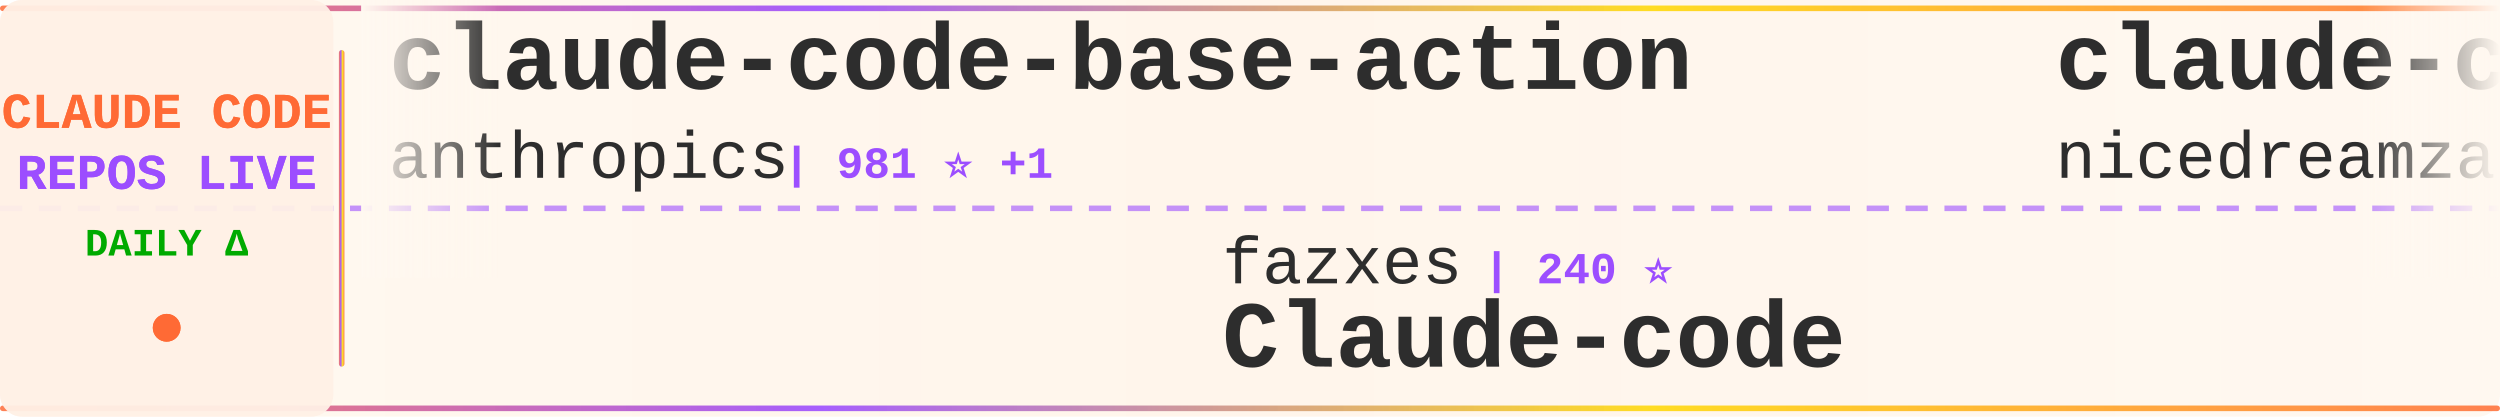
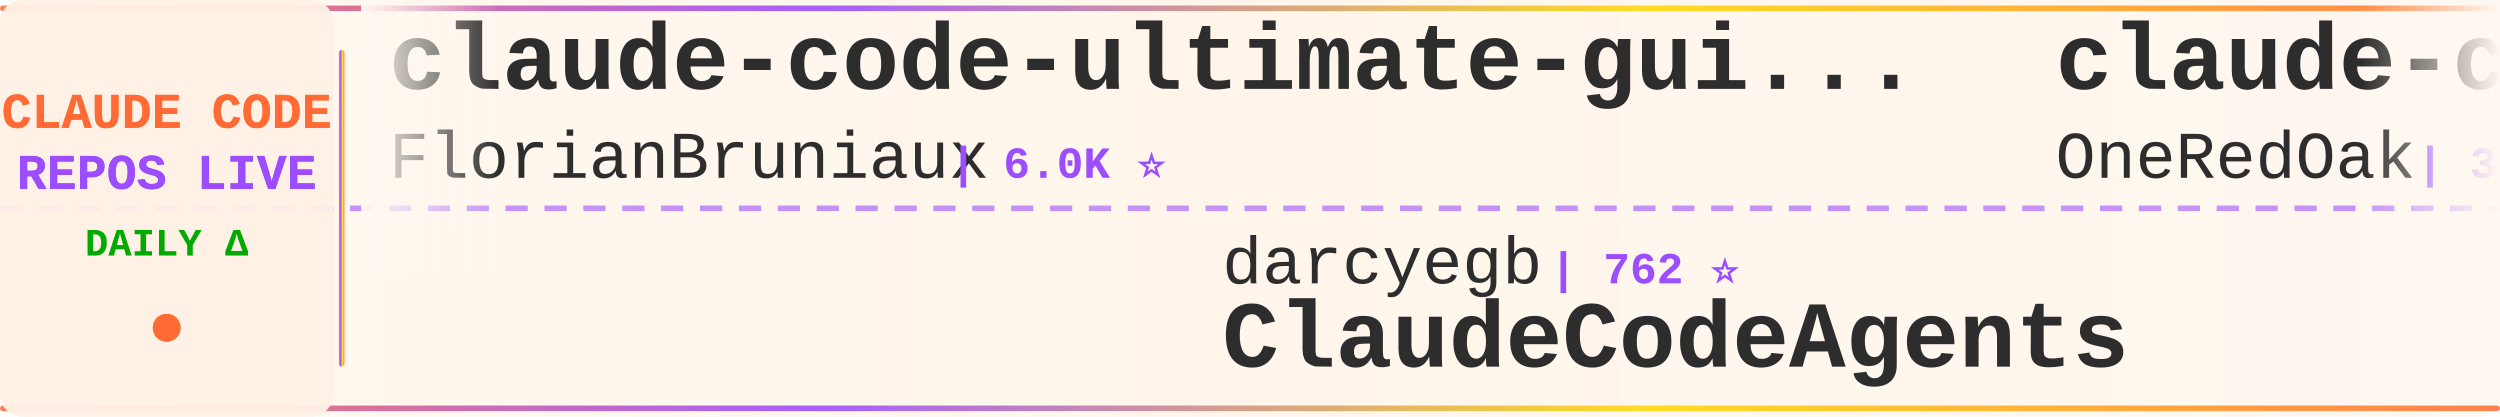
<svg xmlns="http://www.w3.org/2000/svg" width="900" height="150">
  <defs>
    <linearGradient id="tickerBg" x1="0%" y1="0%" x2="100%" y2="0%">
      <stop offset="0%" style="stop-color:#fff8f0;stop-opacity:0.98" />
      <stop offset="50%" style="stop-color:#fff5eb;stop-opacity:1" />
      <stop offset="100%" style="stop-color:#fff8f0;stop-opacity:0.98" />
    </linearGradient>
    <linearGradient id="borderGrad" x1="0%" y1="0%" x2="100%" y2="0%">
      <stop offset="0%" style="stop-color:#FF6B35;stop-opacity:0.85">
        <animate attributeName="stop-opacity" values="0.85;1;0.85" dur="2s" repeatCount="indefinite" />
      </stop>
      <stop offset="33%" style="stop-color:#9C4EFF;stop-opacity:0.9">
        <animate attributeName="stop-opacity" values="0.9;1;0.9" dur="2.2s" repeatCount="indefinite" />
      </stop>
      <stop offset="66%" style="stop-color:#FFD700;stop-opacity:0.85">
        <animate attributeName="stop-opacity" values="0.85;1;0.85" dur="1.8s" repeatCount="indefinite" />
      </stop>
      <stop offset="100%" style="stop-color:#FF6B35;stop-opacity:0.85">
        <animate attributeName="stop-opacity" values="0.85;1;0.85" dur="2s" repeatCount="indefinite" />
      </stop>
    </linearGradient>
    <filter id="textGlow">
      <feGaussianBlur stdDeviation="0.15" result="coloredBlur" />
      <feMerge>
        <feMergeNode in="coloredBlur" />
        <feMergeNode in="SourceGraphic" />
      </feMerge>
    </filter>
    <filter id="metricGlow">
      <feGaussianBlur stdDeviation="0.2" result="coloredBlur" />
      <feMerge>
        <feMergeNode in="coloredBlur" />
        <feMergeNode in="SourceGraphic" />
      </feMerge>
    </filter>
    <linearGradient id="leftFade" x1="0%" y1="0%" x2="100%" y2="0%">
      <stop offset="0%" style="stop-color:#fff8f0;stop-opacity:1" />
      <stop offset="100%" style="stop-color:#fff8f0;stop-opacity:0" />
    </linearGradient>
    <linearGradient id="rightFade" x1="0%" y1="0%" x2="100%" y2="0%">
      <stop offset="0%" style="stop-color:#fff8f0;stop-opacity:0" />
      <stop offset="100%" style="stop-color:#fff8f0;stop-opacity:1" />
    </linearGradient>
  </defs>
  <rect width="900" height="150" fill="url(#tickerBg)" rx="8" />
  <rect x="0" y="2" width="900" height="2" fill="url(#borderGrad)" rx="1" />
  <rect x="0" y="146" width="900" height="2" fill="url(#borderGrad)" rx="1" />
  <line x1="0" y1="75" x2="900" y2="75" stroke="#9C4EFF" stroke-width="2" stroke-dasharray="8 6" opacity="0.6" />
  <rect x="0" y="0" width="120" height="150" fill="#fff0e6" opacity="0.95" rx="8" />
  <text x="60" y="46" font-family="'Courier New', monospace" font-size="18" font-weight="bold" fill="#FF6B35" text-anchor="middle" filter="url(#textGlow)">
    CLAUDE CODE
  </text>
  <text x="60" y="68" font-family="'Courier New', monospace" font-size="18" font-weight="bold" fill="#9C4EFF" text-anchor="middle" filter="url(#textGlow)">
    REPOS LIVE
  </text>
  <text x="60" y="92" font-family="'Courier New', monospace" font-size="14" font-weight="bold" fill="#00aa00" text-anchor="middle">
    DAILY Δ
  </text>
  <circle cx="60" cy="118" r="5" fill="#FF6B35" filter="url(#metricGlow)">
    <animate attributeName="r" values="4;6;4" dur="1.5s" repeatCount="indefinite" />
    <animate attributeName="opacity" values="0.6;1;0.6" dur="1.5s" repeatCount="indefinite" />
  </circle>
  <rect x="122" y="18" width="2" height="114" fill="url(#borderGrad)" rx="1" />
  <clipPath id="tickerClip">
    <rect x="130" y="0" width="770" height="150" />
  </clipPath>
  <g clip-path="url(#tickerClip)">
    <g id="tickerItems">
      <animateTransform attributeName="transform" attributeType="XML" type="translate" from="0 0" to="-3000 0" dur="54s" repeatCount="indefinite" />
      <g transform="translate(0, 0)">
-         <text x="140" y="32" font-family="'Courier New', monospace" font-size="34" font-weight="bold" fill="#2d2d2d">claude-code-base-action</text>
-         <text x="140" y="64" font-family="'Courier New', monospace" font-size="24" font-weight="normal" fill="#2d2d2d" opacity="1.0">anthropics</text>
-         <text x="282" y="64" font-family="'Courier New', monospace" font-size="16" font-weight="bold" fill="#9C4EFF"> | 981 ⭐ +1</text>
+         <text x="140" y="32" font-family="'Courier New', monospace" font-size="34" font-weight="bold" fill="#2d2d2d">claude-code-ultimate-gui...</text>
+         <text x="140" y="64" font-family="'Courier New', monospace" font-size="24" font-weight="normal" fill="#2d2d2d" opacity="1.0">FlorianBruniaux</text>
+         <text x="342" y="64" font-family="'Courier New', monospace" font-size="16" font-weight="bold" fill="#9C4EFF"> | 6.0K ⭐</text>
      </g>
      <g transform="translate(300, 0)">
-         <text x="140" y="102" font-family="'Courier New', monospace" font-size="24" font-weight="normal" fill="#2d2d2d" opacity="1.0">fazxes</text>
-         <text x="234" y="102" font-family="'Courier New', monospace" font-size="16" font-weight="bold" fill="#9C4EFF"> | 240 ⭐</text>
-         <text x="140" y="132" font-family="'Courier New', monospace" font-size="34" font-weight="bold" fill="#2d2d2d">Claude-code</text>
+         <text x="140" y="102" font-family="'Courier New', monospace" font-size="24" font-weight="normal" fill="#2d2d2d" opacity="1.0">darcyegb</text>
+         <text x="258" y="102" font-family="'Courier New', monospace" font-size="16" font-weight="bold" fill="#9C4EFF"> | 762 ⭐</text>
+         <text x="140" y="132" font-family="'Courier New', monospace" font-size="34" font-weight="bold" fill="#2d2d2d">ClaudeCodeAgents</text>
      </g>
      <g transform="translate(600, 0)">
-         <text x="140" y="32" font-family="'Courier New', monospace" font-size="34" font-weight="bold" fill="#2d2d2d">claude-code-local</text>
-         <text x="140" y="64" font-family="'Courier New', monospace" font-size="24" font-weight="normal" fill="#2d2d2d" opacity="1.0">nicedreamzapp</text>
-         <text x="318" y="64" font-family="'Courier New', monospace" font-size="16" font-weight="bold" fill="#9C4EFF"> | 3.3K ⭐</text>
+         <text x="140" y="32" font-family="'Courier New', monospace" font-size="34" font-weight="bold" fill="#2d2d2d">claude-code-workflows</text>
+         <text x="140" y="64" font-family="'Courier New', monospace" font-size="24" font-weight="normal" fill="#2d2d2d" opacity="1.0">OneRedOak</text>
+         <text x="270" y="64" font-family="'Courier New', monospace" font-size="16" font-weight="bold" fill="#9C4EFF"> | 3.9K ⭐</text>
      </g>
      <g transform="translate(900, 0)">
+         <text x="140" y="102" font-family="'Courier New', monospace" font-size="24" font-weight="normal" fill="#2d2d2d" opacity="1.0">shanraisshan</text>
+         <text x="306" y="102" font-family="'Courier New', monospace" font-size="16" font-weight="bold" fill="#9C4EFF"> | 65.9K ⭐ +8</text>
+         <text x="140" y="132" font-family="'Courier New', monospace" font-size="34" font-weight="bold" fill="#2d2d2d">claude-code-best-practic...</text>
+       </g>
+       <g transform="translate(1200, 0)">
+         <text x="140" y="32" font-family="'Courier New', monospace" font-size="34" font-weight="bold" fill="#2d2d2d">free-claude-code</text>
+         <text x="140" y="64" font-family="'Courier New', monospace" font-size="24" font-weight="normal" fill="#2d2d2d" opacity="1.0">Alishahryar1</text>
+         <text x="306" y="64" font-family="'Courier New', monospace" font-size="16" font-weight="bold" fill="#9C4EFF"> | 54.9K ⭐ +40</text>
+       </g>
+       <g transform="translate(1500, 0)">
+         <text x="140" y="102" font-family="'Courier New', monospace" font-size="24" font-weight="normal" fill="#2d2d2d" opacity="1.0">SeemSeam</text>
+         <text x="258" y="102" font-family="'Courier New', monospace" font-size="16" font-weight="bold" fill="#9C4EFF"> | 3.5K ⭐ +1</text>
+         <text x="140" y="132" font-family="'Courier New', monospace" font-size="34" font-weight="bold" fill="#2d2d2d">claude_codex_bridge</text>
+       </g>
+       <g transform="translate(1800, 0)">
+         <text x="140" y="32" font-family="'Courier New', monospace" font-size="34" font-weight="bold" fill="#2d2d2d">Claude-Code</text>
+         <text x="140" y="64" font-family="'Courier New', monospace" font-size="24" font-weight="normal" fill="#2d2d2d" opacity="1.0">pengchengneo</text>
+         <text x="306" y="64" font-family="'Courier New', monospace" font-size="16" font-weight="bold" fill="#9C4EFF"> | 1.8K ⭐ +1</text>
+       </g>
+       <g transform="translate(2100, 0)">
        <text x="140" y="102" font-family="'Courier New', monospace" font-size="24" font-weight="normal" fill="#2d2d2d" opacity="1.0">shareAI-lab</text>
-         <text x="294" y="102" font-family="'Courier New', monospace" font-size="16" font-weight="bold" fill="#9C4EFF"> | 76.7K ⭐ +14</text>
+         <text x="294" y="102" font-family="'Courier New', monospace" font-size="16" font-weight="bold" fill="#9C4EFF"> | 76.7K ⭐ +48</text>
        <text x="140" y="132" font-family="'Courier New', monospace" font-size="34" font-weight="bold" fill="#2d2d2d">learn-claude-code</text>
      </g>
-       <g transform="translate(1200, 0)">
-         <text x="140" y="32" font-family="'Courier New', monospace" font-size="34" font-weight="bold" fill="#2d2d2d">how-claude-code-works</text>
-         <text x="140" y="64" font-family="'Courier New', monospace" font-size="24" font-weight="normal" fill="#2d2d2d" opacity="1.0">Windy3f3f3f3f</text>
-         <text x="318" y="64" font-family="'Courier New', monospace" font-size="16" font-weight="bold" fill="#9C4EFF"> | 3.6K ⭐ +2</text>
+       <g transform="translate(2400, 0)">
+         <text x="140" y="32" font-family="'Courier New', monospace" font-size="34" font-weight="bold" fill="#2d2d2d">claude-code-from-source</text>
+         <text x="140" y="64" font-family="'Courier New', monospace" font-size="24" font-weight="normal" fill="#2d2d2d" opacity="1.0">alejandrobalderas</text>
+         <text x="366" y="64" font-family="'Courier New', monospace" font-size="16" font-weight="bold" fill="#9C4EFF"> | 2.8K ⭐</text>
      </g>
-       <g transform="translate(1500, 0)">
-         <text x="140" y="102" font-family="'Courier New', monospace" font-size="24" font-weight="normal" fill="#2d2d2d" opacity="1.0">anthropics</text>
-         <text x="282" y="102" font-family="'Courier New', monospace" font-size="16" font-weight="bold" fill="#9C4EFF"> | 6.2K ⭐ +3</text>
-         <text x="140" y="132" font-family="'Courier New', monospace" font-size="34" font-weight="bold" fill="#2d2d2d">claude-code-security-rev...</text>
+       <g transform="translate(2700, 0)">
+         <text x="140" y="102" font-family="'Courier New', monospace" font-size="24" font-weight="normal" fill="#2d2d2d" opacity="1.0">Windy3f3f3f3f</text>
+         <text x="318" y="102" font-family="'Courier New', monospace" font-size="16" font-weight="bold" fill="#9C4EFF"> | 2.7K ⭐ +1</text>
+         <text x="140" y="132" font-family="'Courier New', monospace" font-size="34" font-weight="bold" fill="#2d2d2d">claude-code-from-scratch</text>
      </g>
-       <g transform="translate(1800, 0)">
+       <g transform="translate(3000, 0)">
        <text x="140" y="32" font-family="'Courier New', monospace" font-size="34" font-weight="bold" fill="#2d2d2d">claude-code-ultimate-gui...</text>
        <text x="140" y="64" font-family="'Courier New', monospace" font-size="24" font-weight="normal" fill="#2d2d2d" opacity="1.0">FlorianBruniaux</text>
-         <text x="342" y="64" font-family="'Courier New', monospace" font-size="16" font-weight="bold" fill="#9C4EFF"> | 6.0K ⭐ +1</text>
-       </g>
-       <g transform="translate(2100, 0)">
-         <text x="140" y="102" font-family="'Courier New', monospace" font-size="24" font-weight="normal" fill="#2d2d2d" opacity="1.0">AprilNEA</text>
-         <text x="258" y="102" font-family="'Courier New', monospace" font-size="16" font-weight="bold" fill="#9C4EFF"> | 391 ⭐</text>
-         <text x="140" y="132" font-family="'Courier New', monospace" font-size="34" font-weight="bold" fill="#2d2d2d">claude-code-source</text>
-       </g>
-       <g transform="translate(2400, 0)">
-         <text x="140" y="32" font-family="'Courier New', monospace" font-size="34" font-weight="bold" fill="#2d2d2d">collection-claude-code-s...</text>
-         <text x="140" y="64" font-family="'Courier New', monospace" font-size="24" font-weight="normal" fill="#2d2d2d" opacity="1.0">chauncygu</text>
-         <text x="270" y="64" font-family="'Courier New', monospace" font-size="16" font-weight="bold" fill="#9C4EFF"> | 2.8K ⭐</text>
-       </g>
-       <g transform="translate(2700, 0)">
-         <text x="140" y="102" font-family="'Courier New', monospace" font-size="24" font-weight="normal" fill="#2d2d2d" opacity="1.0">Chachamaru127</text>
-         <text x="318" y="102" font-family="'Courier New', monospace" font-size="16" font-weight="bold" fill="#9C4EFF"> | 3.1K ⭐</text>
-         <text x="140" y="132" font-family="'Courier New', monospace" font-size="34" font-weight="bold" fill="#2d2d2d">claude-code-harness</text>
-       </g>
-       <g transform="translate(3000, 0)">
-         <text x="140" y="32" font-family="'Courier New', monospace" font-size="34" font-weight="bold" fill="#2d2d2d">claude-code-base-action</text>
-         <text x="140" y="64" font-family="'Courier New', monospace" font-size="24" font-weight="normal" fill="#2d2d2d" opacity="1.0">anthropics</text>
-         <text x="282" y="64" font-family="'Courier New', monospace" font-size="16" font-weight="bold" fill="#9C4EFF"> | 981 ⭐ +1</text>
+         <text x="342" y="64" font-family="'Courier New', monospace" font-size="16" font-weight="bold" fill="#9C4EFF"> | 6.0K ⭐</text>
      </g>
      <g transform="translate(3300, 0)">
-         <text x="140" y="102" font-family="'Courier New', monospace" font-size="24" font-weight="normal" fill="#2d2d2d" opacity="1.0">fazxes</text>
-         <text x="234" y="102" font-family="'Courier New', monospace" font-size="16" font-weight="bold" fill="#9C4EFF"> | 240 ⭐</text>
-         <text x="140" y="132" font-family="'Courier New', monospace" font-size="34" font-weight="bold" fill="#2d2d2d">Claude-code</text>
+         <text x="140" y="102" font-family="'Courier New', monospace" font-size="24" font-weight="normal" fill="#2d2d2d" opacity="1.0">darcyegb</text>
+         <text x="258" y="102" font-family="'Courier New', monospace" font-size="16" font-weight="bold" fill="#9C4EFF"> | 762 ⭐</text>
+         <text x="140" y="132" font-family="'Courier New', monospace" font-size="34" font-weight="bold" fill="#2d2d2d">ClaudeCodeAgents</text>
      </g>
      <g transform="translate(3600, 0)">
-         <text x="140" y="32" font-family="'Courier New', monospace" font-size="34" font-weight="bold" fill="#2d2d2d">claude-code-local</text>
-         <text x="140" y="64" font-family="'Courier New', monospace" font-size="24" font-weight="normal" fill="#2d2d2d" opacity="1.0">nicedreamzapp</text>
-         <text x="318" y="64" font-family="'Courier New', monospace" font-size="16" font-weight="bold" fill="#9C4EFF"> | 3.3K ⭐</text>
+         <text x="140" y="32" font-family="'Courier New', monospace" font-size="34" font-weight="bold" fill="#2d2d2d">claude-code-workflows</text>
+         <text x="140" y="64" font-family="'Courier New', monospace" font-size="24" font-weight="normal" fill="#2d2d2d" opacity="1.0">OneRedOak</text>
+         <text x="270" y="64" font-family="'Courier New', monospace" font-size="16" font-weight="bold" fill="#9C4EFF"> | 3.9K ⭐</text>
      </g>
      <g transform="translate(3900, 0)">
-         <text x="140" y="102" font-family="'Courier New', monospace" font-size="24" font-weight="normal" fill="#2d2d2d" opacity="1.0">shareAI-lab</text>
-         <text x="294" y="102" font-family="'Courier New', monospace" font-size="16" font-weight="bold" fill="#9C4EFF"> | 76.7K ⭐ +14</text>
-         <text x="140" y="132" font-family="'Courier New', monospace" font-size="34" font-weight="bold" fill="#2d2d2d">learn-claude-code</text>
+         <text x="140" y="102" font-family="'Courier New', monospace" font-size="24" font-weight="normal" fill="#2d2d2d" opacity="1.0">shanraisshan</text>
+         <text x="306" y="102" font-family="'Courier New', monospace" font-size="16" font-weight="bold" fill="#9C4EFF"> | 65.9K ⭐ +8</text>
+         <text x="140" y="132" font-family="'Courier New', monospace" font-size="34" font-weight="bold" fill="#2d2d2d">claude-code-best-practic...</text>
      </g>
    </g>
  </g>
  <rect x="130" y="0" width="50" height="100" fill="url(#leftFade)" />
  <rect x="850" y="0" width="50" height="100" fill="url(#rightFade)" />
</svg>
